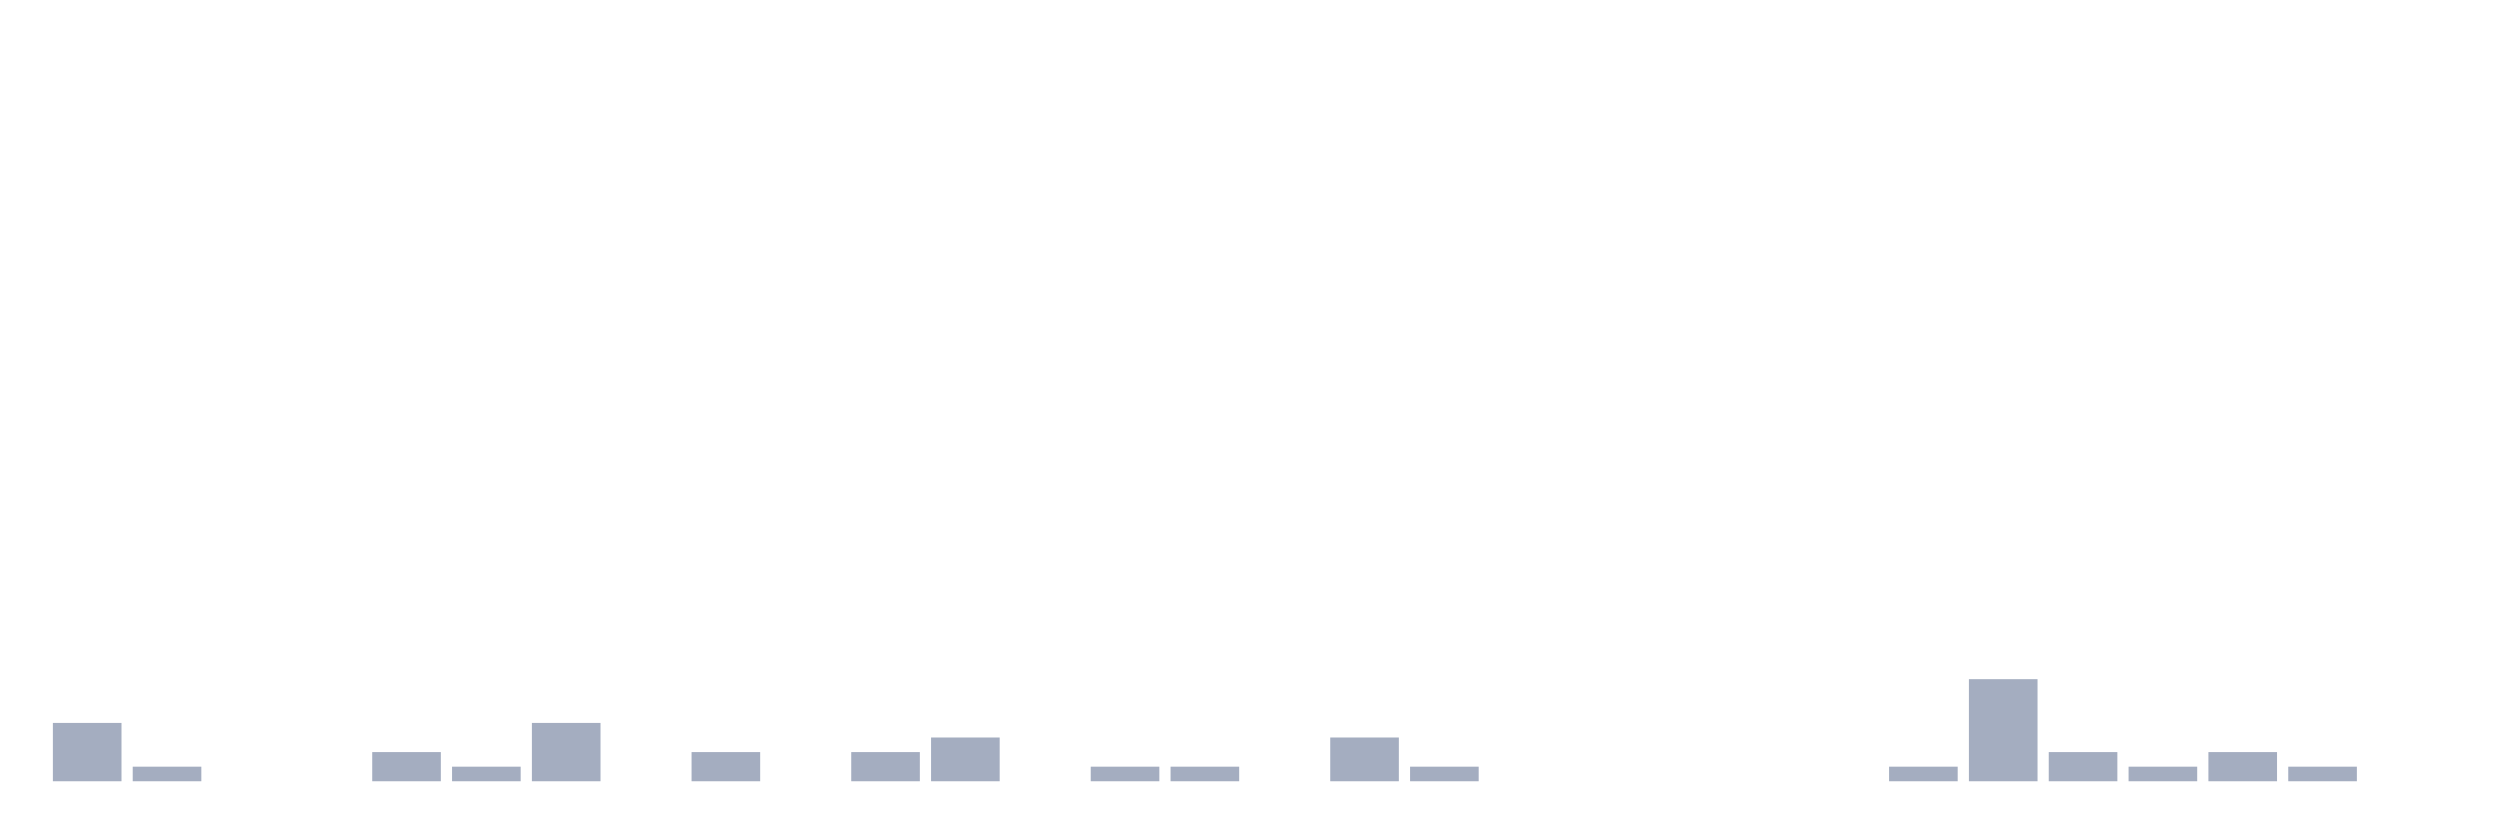
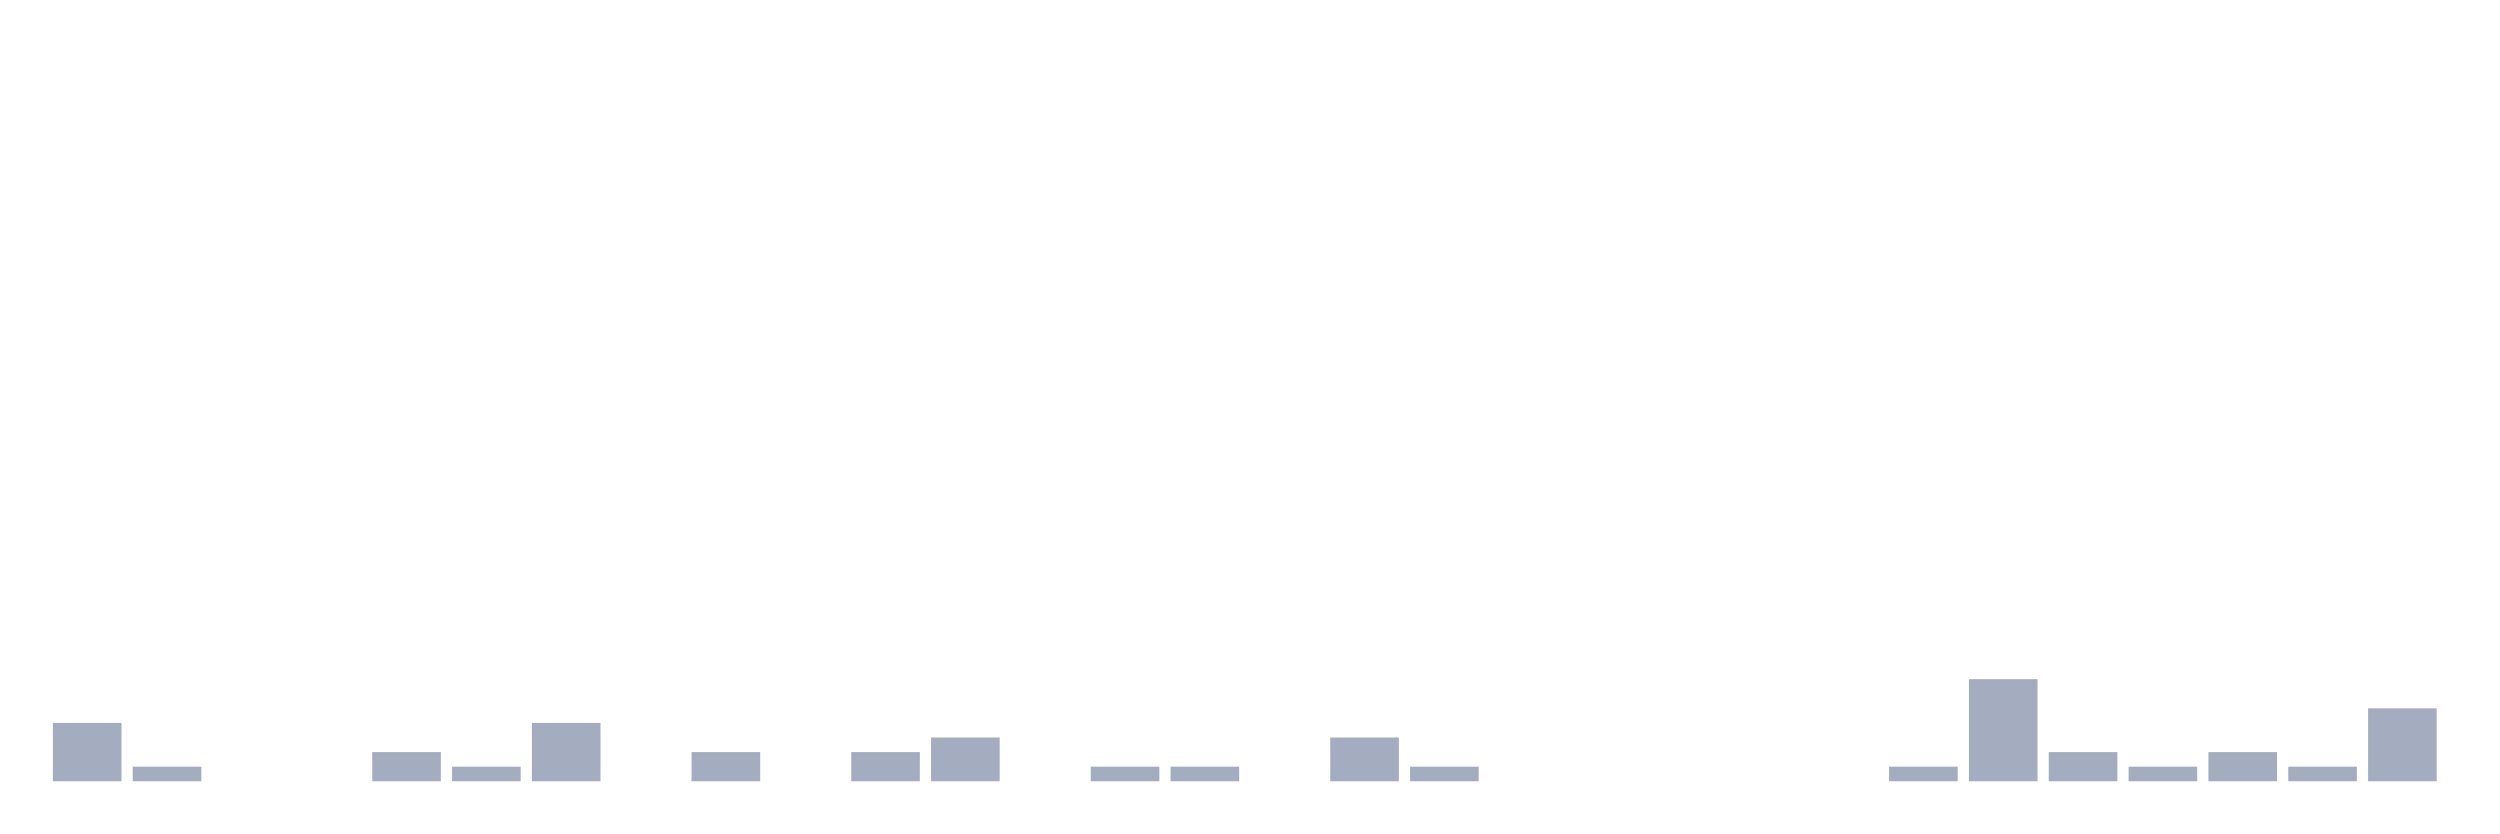
<svg xmlns="http://www.w3.org/2000/svg" viewBox="0 0 480 160">
  <g transform="translate(10,10)">
    <rect class="bar" x="0.153" width="13.175" y="128.8" height="11.2" fill="rgb(164,173,192)" />
    <rect class="bar" x="15.482" width="13.175" y="137.2" height="2.8" fill="rgb(164,173,192)" />
    <rect class="bar" x="30.81" width="13.175" y="140" height="0" fill="rgb(164,173,192)" />
    <rect class="bar" x="46.138" width="13.175" y="140" height="0" fill="rgb(164,173,192)" />
    <rect class="bar" x="61.466" width="13.175" y="134.4" height="5.6" fill="rgb(164,173,192)" />
    <rect class="bar" x="76.794" width="13.175" y="137.2" height="2.8" fill="rgb(164,173,192)" />
    <rect class="bar" x="92.123" width="13.175" y="128.8" height="11.2" fill="rgb(164,173,192)" />
    <rect class="bar" x="107.451" width="13.175" y="140" height="0" fill="rgb(164,173,192)" />
    <rect class="bar" x="122.779" width="13.175" y="134.4" height="5.6" fill="rgb(164,173,192)" />
    <rect class="bar" x="138.107" width="13.175" y="140" height="0" fill="rgb(164,173,192)" />
    <rect class="bar" x="153.436" width="13.175" y="134.4" height="5.6" fill="rgb(164,173,192)" />
    <rect class="bar" x="168.764" width="13.175" y="131.6" height="8.4" fill="rgb(164,173,192)" />
    <rect class="bar" x="184.092" width="13.175" y="140" height="0" fill="rgb(164,173,192)" />
    <rect class="bar" x="199.42" width="13.175" y="137.2" height="2.8" fill="rgb(164,173,192)" />
    <rect class="bar" x="214.748" width="13.175" y="137.2" height="2.8" fill="rgb(164,173,192)" />
    <rect class="bar" x="230.077" width="13.175" y="140" height="0" fill="rgb(164,173,192)" />
    <rect class="bar" x="245.405" width="13.175" y="131.6" height="8.4" fill="rgb(164,173,192)" />
    <rect class="bar" x="260.733" width="13.175" y="137.2" height="2.8" fill="rgb(164,173,192)" />
    <rect class="bar" x="276.061" width="13.175" y="140" height="0" fill="rgb(164,173,192)" />
    <rect class="bar" x="291.39" width="13.175" y="140" height="0" fill="rgb(164,173,192)" />
    <rect class="bar" x="306.718" width="13.175" y="140" height="0" fill="rgb(164,173,192)" />
    <rect class="bar" x="322.046" width="13.175" y="140" height="0" fill="rgb(164,173,192)" />
    <rect class="bar" x="337.374" width="13.175" y="140" height="0" fill="rgb(164,173,192)" />
    <rect class="bar" x="352.702" width="13.175" y="137.2" height="2.8" fill="rgb(164,173,192)" />
    <rect class="bar" x="368.031" width="13.175" y="120.4" height="19.6" fill="rgb(164,173,192)" />
    <rect class="bar" x="383.359" width="13.175" y="134.4" height="5.6" fill="rgb(164,173,192)" />
    <rect class="bar" x="398.687" width="13.175" y="137.2" height="2.8" fill="rgb(164,173,192)" />
    <rect class="bar" x="414.015" width="13.175" y="134.4" height="5.6" fill="rgb(164,173,192)" />
    <rect class="bar" x="429.344" width="13.175" y="137.2" height="2.8" fill="rgb(164,173,192)" />
-     <rect class="bar" x="444.672" width="13.175" y="140" height="0" fill="rgb(164,173,192)" />
+     <rect class="bar" x="444.672" width="13.175" y="126" height="14" fill="rgb(164,173,192)" />
  </g>
</svg>
